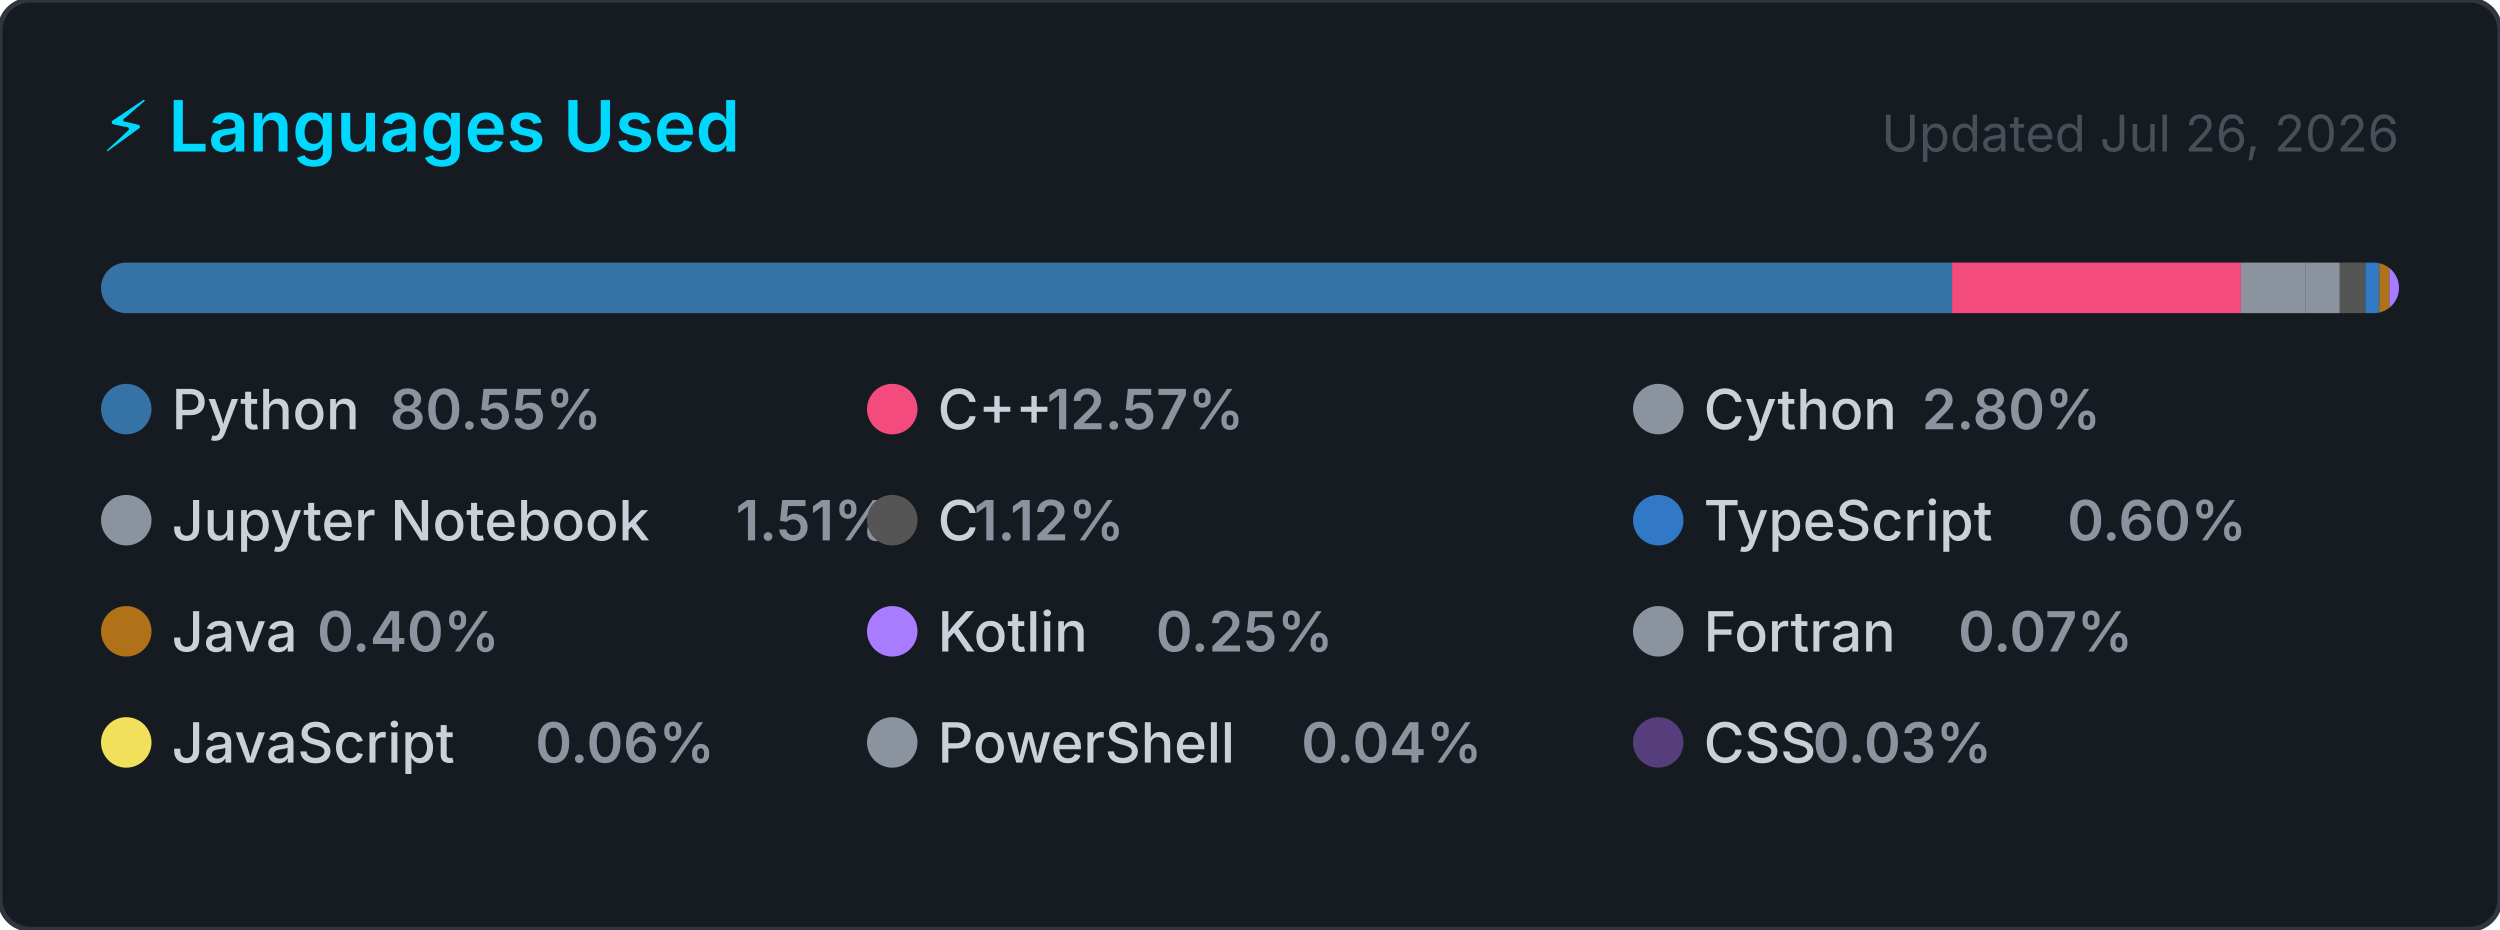
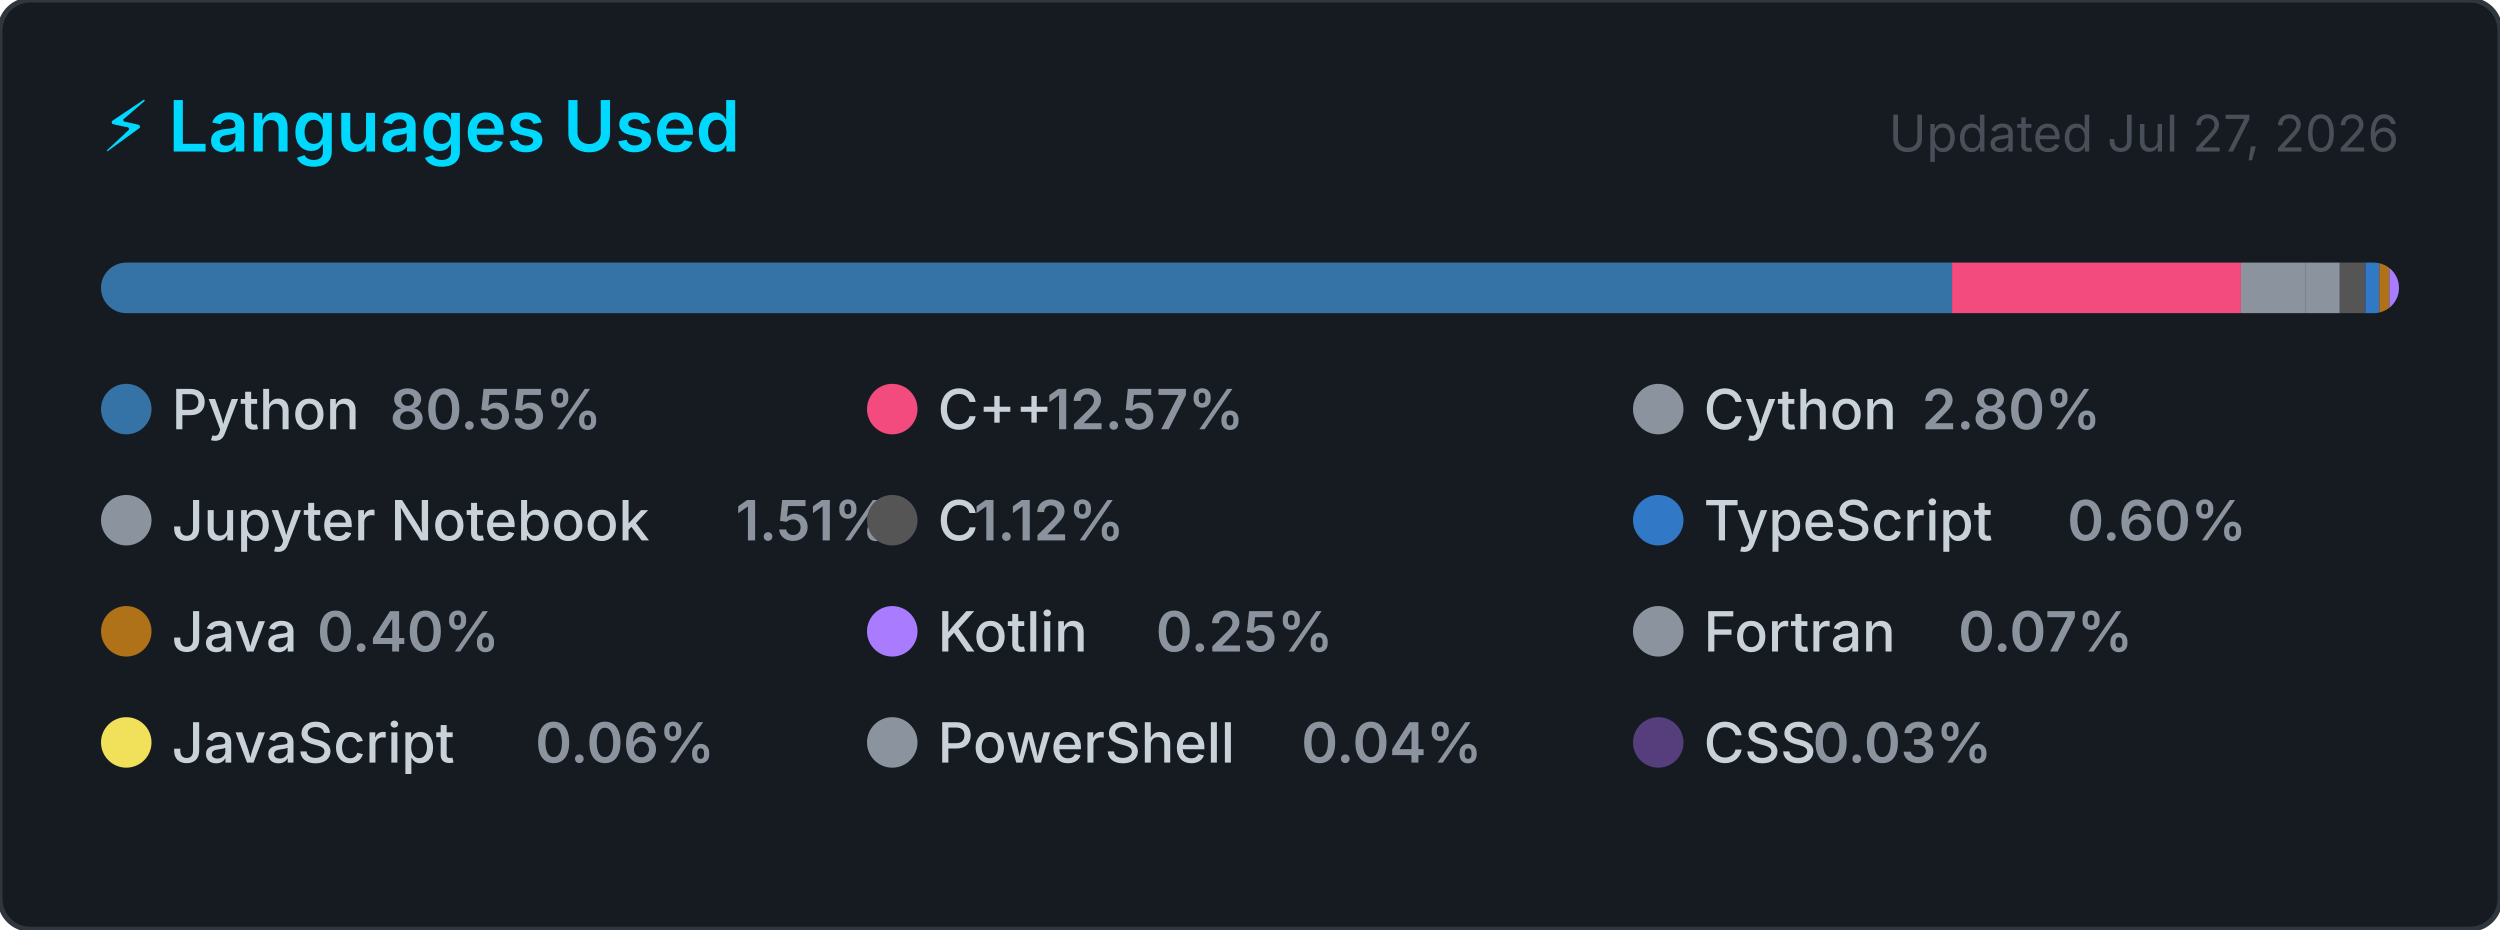
<svg xmlns="http://www.w3.org/2000/svg" width="495" height="184" viewBox="0 0 495 184" role="img" aria-label="Top programming languages for Claudia-Rocha-H">
  <style>
    .card      { fill: #161b22; stroke: #30363d; stroke-width: 1; }
    .title     { font: 600 14px -apple-system, BlinkMacSystemFont, 'Segoe UI', sans-serif; fill: #00D9FF; }
    .updated   { font: 400 10px -apple-system, BlinkMacSystemFont, 'Segoe UI', sans-serif; fill: #484f58; }
    .lang-name { font: 500 11px -apple-system, BlinkMacSystemFont, 'Segoe UI', sans-serif; fill: #c9d1d9; }
    .lang-pct  { font: 600 11px -apple-system, BlinkMacSystemFont, 'Segoe UI', sans-serif; fill: #8b949e; }
  </style>
  <defs>
    <clipPath id="bar-clip">
      <rect x="20" y="52" width="455" height="10" rx="5" />
    </clipPath>
  </defs>
  <rect width="495" height="184" rx="6" ry="6" class="card" />
  <text x="20" y="30" class="title">⚡ Languages Used</text>
-   <text x="475" y="30" class="updated" text-anchor="end">Updated Jul 26, 2026</text>
+   <text x="475" y="30" class="updated" text-anchor="end">Updated Jul 27, 2026</text>
  <rect x="20" y="52" width="455" height="10" rx="5" fill="#21262d" />
  <g clip-path="url(#bar-clip)">
    <rect x="20.00" y="52" width="366.51" height="10" fill="#3572A5" />
    <rect x="386.51" y="52" width="57.20" height="10" fill="#f34b7d" />
    <rect x="443.71" y="52" width="12.72" height="10" fill="#8b949e" />
    <rect x="456.43" y="52" width="6.85" height="10" fill="#8b949e" />
    <rect x="463.28" y="52" width="5.08" height="10" fill="#555555" />
    <rect x="468.36" y="52" width="2.74" height="10" fill="#3178c6" />
    <rect x="471.10" y="52" width="2.00" height="10" fill="#b07219" />
    <rect x="473.10" y="52" width="2.00" height="10" fill="#A97BFF" />
    <rect x="475.10" y="52" width="2.00" height="10" fill="#8b949e" />
    <rect x="477.10" y="52" width="2.00" height="10" fill="#f1e05a" />
    <rect x="479.10" y="52" width="2.00" height="10" fill="#8b949e" />
    <rect x="481.10" y="52" width="2.00" height="10" fill="#563d7c" />
  </g>
  <g transform="translate(20, 76)">
    <circle cx="5" cy="5" r="5" fill="#3572A5" />
    <text x="14" y="9" class="lang-name">Python</text>
    <text x="14" y="9" class="lang-pct" dx="43.2">80.55%</text>
  </g>
  <g transform="translate(171.6667, 76)">
    <circle cx="5" cy="5" r="5" fill="#f34b7d" />
    <text x="14" y="9" class="lang-name">C++</text>
    <text x="14" y="9" class="lang-pct" dx="21.6">12.57%</text>
  </g>
  <g transform="translate(323.3333, 76)">
    <circle cx="5" cy="5" r="5" fill="#8b949e" />
    <text x="14" y="9" class="lang-name">Cython</text>
    <text x="14" y="9" class="lang-pct" dx="43.2">2.80%</text>
  </g>
  <g transform="translate(20, 98)">
    <circle cx="5" cy="5" r="5" fill="#8b949e" />
    <text x="14" y="9" class="lang-name">Jupyter Notebook</text>
    <text x="14" y="9" class="lang-pct" dx="111.667">1.51%</text>
  </g>
  <g transform="translate(171.6667, 98)">
    <circle cx="5" cy="5" r="5" fill="#555555" />
    <text x="14" y="9" class="lang-name">C</text>
    <text x="14" y="9" class="lang-pct" dx="7.2">1.12%</text>
  </g>
  <g transform="translate(323.3333, 98)">
    <circle cx="5" cy="5" r="5" fill="#3178c6" />
    <text x="14" y="9" class="lang-name">TypeScript</text>
    <text x="14" y="9" class="lang-pct" dx="72">0.60%</text>
  </g>
  <g transform="translate(20, 120)">
    <circle cx="5" cy="5" r="5" fill="#b07219" />
    <text x="14" y="9" class="lang-name">Java</text>
    <text x="14" y="9" class="lang-pct" dx="28.8">0.40%</text>
  </g>
  <g transform="translate(171.6667, 120)">
    <circle cx="5" cy="5" r="5" fill="#A97BFF" />
    <text x="14" y="9" class="lang-name">Kotlin</text>
    <text x="14" y="9" class="lang-pct" dx="43.2">0.25%</text>
  </g>
  <g transform="translate(323.3333, 120)">
    <circle cx="5" cy="5" r="5" fill="#8b949e" />
    <text x="14" y="9" class="lang-name">Fortran</text>
    <text x="14" y="9" class="lang-pct" dx="50.4">0.07%</text>
  </g>
  <g transform="translate(20, 142)">
    <circle cx="5" cy="5" r="5" fill="#f1e05a" />
    <text x="14" y="9" class="lang-name">JavaScript</text>
    <text x="14" y="9" class="lang-pct" dx="72">0.06%</text>
  </g>
  <g transform="translate(171.6667, 142)">
    <circle cx="5" cy="5" r="5" fill="#8b949e" />
    <text x="14" y="9" class="lang-name">PowerShell</text>
    <text x="14" y="9" class="lang-pct" dx="72">0.04%</text>
  </g>
  <g transform="translate(323.3333, 142)">
    <circle cx="5" cy="5" r="5" fill="#563d7c" />
    <text x="14" y="9" class="lang-name">CSS</text>
    <text x="14" y="9" class="lang-pct" dx="21.6">0.03%</text>
  </g>
</svg>
